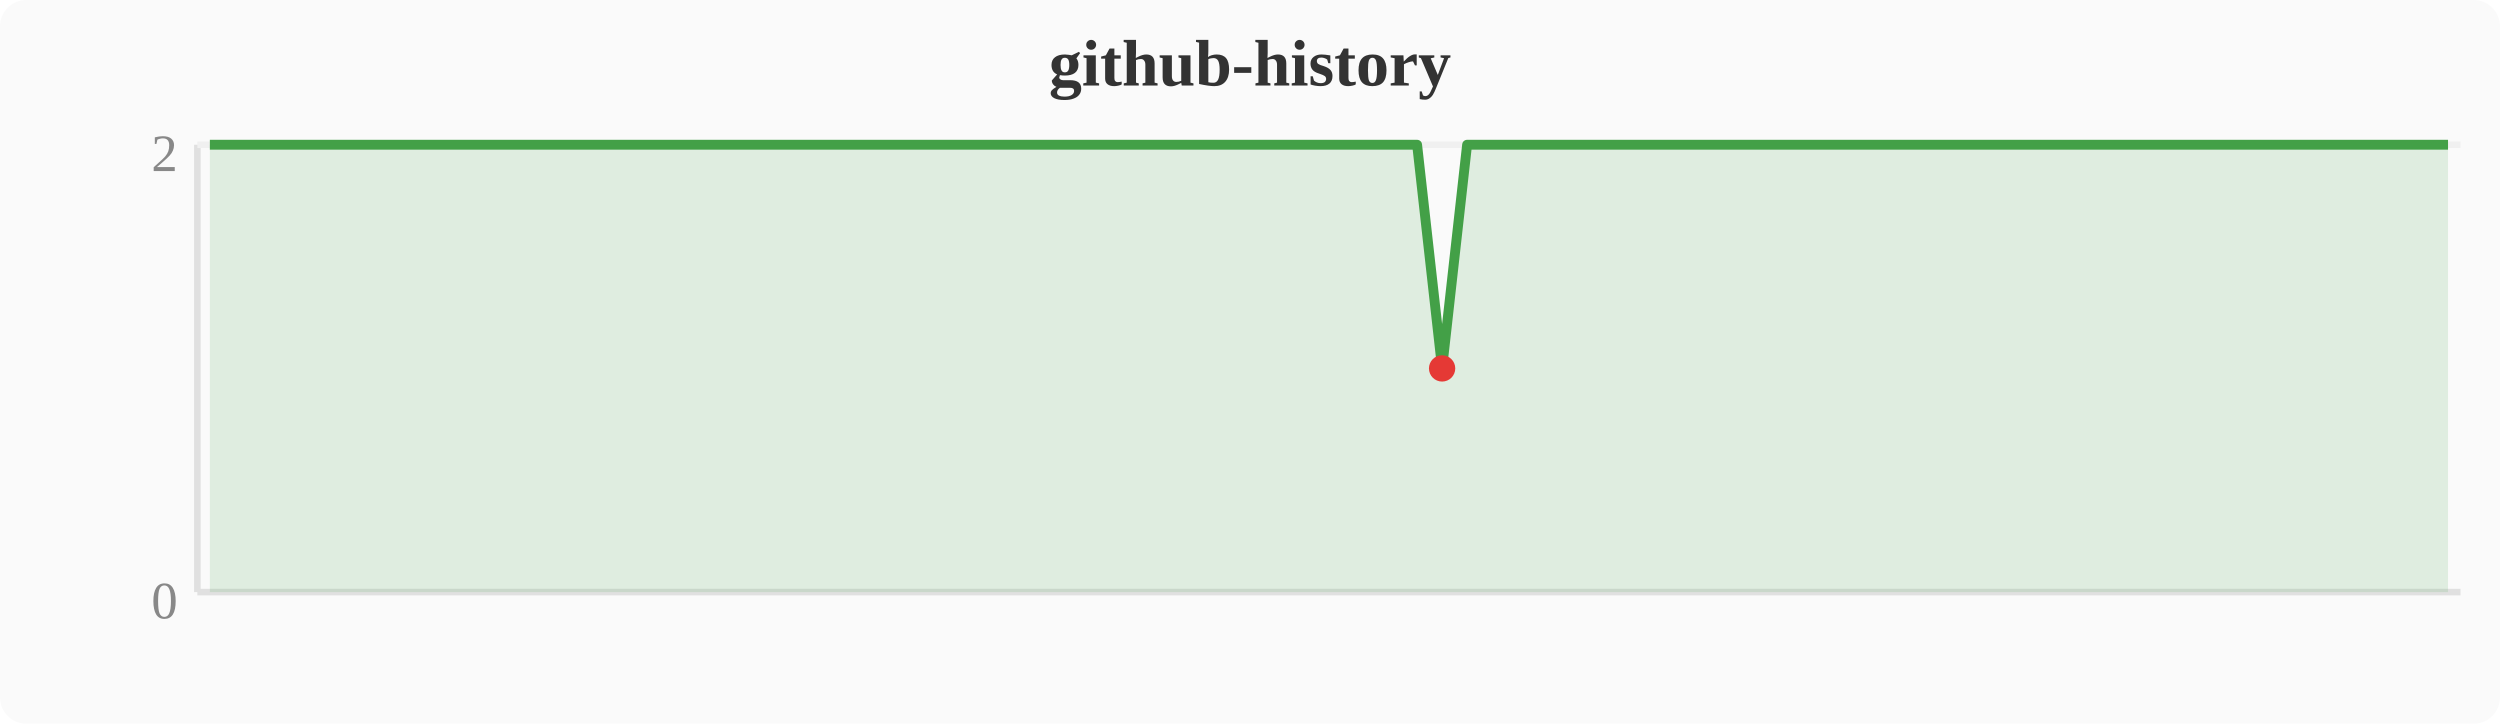
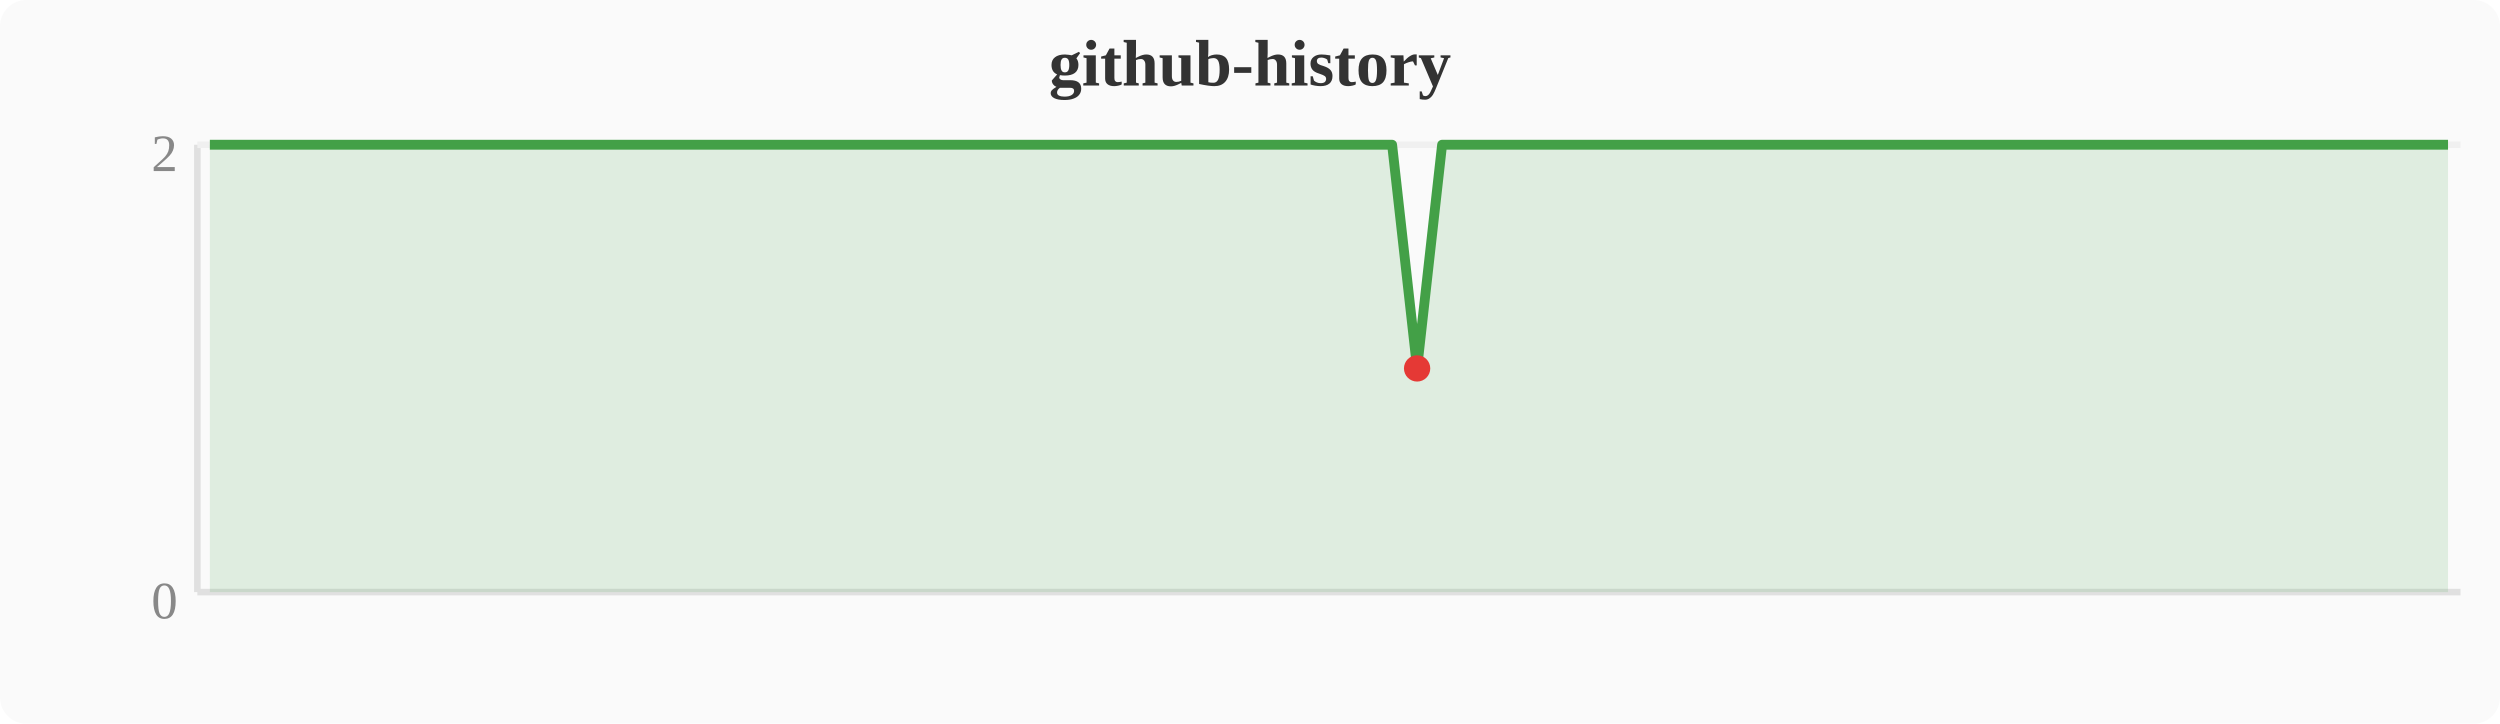
<svg xmlns="http://www.w3.org/2000/svg" width="380" height="110" viewBox="0 0 380 110">
  <rect width="380" height="110" fill="#fafafa" rx="4" />
  <text x="190" y="13" text-anchor="middle" font-size="10" font-weight="bold" fill="#333">github-history</text>
  <line x1="30" y1="22" x2="30" y2="90" stroke="#e0e0e0" stroke-width="1" />
  <line x1="30" y1="90" x2="374" y2="90" stroke="#e0e0e0" stroke-width="1" />
  <line x1="30" y1="22" x2="374" y2="22" stroke="#f0f0f0" stroke-width="1" />
  <text x="27" y="94" text-anchor="end" font-size="8" fill="#888">0</text>
  <text x="27" y="26" text-anchor="end" font-size="8" fill="#888">2</text>
-   <polygon points="31.9,22.0 35.7,22.0 39.6,22.0 43.4,22.0 47.2,22.0 51.0,22.0 54.8,22.0 58.7,22.0 62.5,22.0 66.3,22.0 70.1,22.0 74.0,22.0 77.8,22.0 81.6,22.0 85.4,22.0 89.2,22.0 93.1,22.0 96.9,22.0 100.7,22.0 104.5,22.0 108.4,22.0 112.2,22.0 116.0,22.0 119.8,22.0 123.6,22.0 127.5,22.0 131.3,22.0 135.1,22.0 138.9,22.0 142.8,22.0 146.6,22.0 150.4,22.0 154.2,22.0 158.0,22.0 161.9,22.0 165.7,22.0 169.5,22.0 173.3,22.0 177.2,22.0 181.0,22.0 184.8,22.0 188.6,22.0 192.4,22.0 196.3,22.0 200.1,22.0 203.9,22.0 207.7,22.0 211.6,22.0 215.4,22.0 219.2,56.0 223.0,22.0 226.8,22.0 230.7,22.0 234.5,22.0 238.3,22.0 242.1,22.0 246.0,22.0 249.8,22.0 253.6,22.0 257.4,22.0 261.2,22.0 265.1,22.0 268.9,22.0 272.7,22.0 276.5,22.0 280.4,22.0 284.2,22.0 288.0,22.0 291.8,22.0 295.6,22.0 299.5,22.0 303.3,22.0 307.1,22.0 310.9,22.0 314.8,22.0 318.6,22.0 322.4,22.0 326.2,22.0 330.0,22.0 333.9,22.0 337.7,22.0 341.5,22.0 345.3,22.0 349.2,22.0 353.0,22.0 356.8,22.0 360.6,22.0 364.4,22.0 368.3,22.0 372.1,22.0 372.1,90 31.9,90" fill="#43a047" opacity="0.15" />
-   <polyline points="31.9,22.0 35.7,22.0 39.6,22.0 43.4,22.0 47.2,22.0 51.0,22.0 54.8,22.0 58.7,22.0 62.5,22.0 66.3,22.0 70.1,22.0 74.0,22.0 77.8,22.0 81.6,22.0 85.4,22.0 89.2,22.0 93.1,22.0 96.9,22.0 100.7,22.0 104.5,22.0 108.4,22.0 112.2,22.0 116.0,22.0 119.8,22.0 123.6,22.0 127.5,22.0 131.3,22.0 135.1,22.0 138.9,22.0 142.8,22.0 146.6,22.0 150.4,22.0 154.2,22.0 158.0,22.0 161.9,22.0 165.7,22.0 169.5,22.0 173.3,22.0 177.2,22.0 181.0,22.0 184.8,22.0 188.6,22.0 192.4,22.0 196.3,22.0 200.1,22.0 203.9,22.0 207.7,22.0 211.6,22.0 215.4,22.0 219.2,56.0 223.0,22.0 226.8,22.0 230.7,22.0 234.5,22.0 238.3,22.0 242.1,22.0 246.0,22.0 249.8,22.0 253.6,22.0 257.4,22.0 261.2,22.0 265.1,22.0 268.9,22.0 272.7,22.0 276.5,22.0 280.4,22.0 284.2,22.0 288.0,22.0 291.8,22.0 295.6,22.0 299.5,22.0 303.3,22.0 307.1,22.0 310.9,22.0 314.8,22.0 318.6,22.0 322.4,22.0 326.2,22.0 330.0,22.0 333.9,22.0 337.7,22.0 341.5,22.0 345.3,22.0 349.2,22.0 353.0,22.0 356.8,22.0 360.6,22.0 364.4,22.0 368.3,22.0 372.1,22.0" fill="none" stroke="#43a047" stroke-width="1.5" stroke-linejoin="round" />
-   <circle cx="219.2" cy="56.0" r="2" fill="#e53935" />
+   <polygon points="31.9,22.0 35.7,22.0 39.6,22.0 43.4,22.0 47.2,22.0 51.0,22.0 54.8,22.0 58.7,22.0 62.5,22.0 66.3,22.0 70.1,22.0 74.0,22.0 77.8,22.0 81.6,22.0 85.4,22.0 89.2,22.0 93.1,22.0 96.9,22.0 100.7,22.0 104.5,22.0 108.4,22.0 112.2,22.0 116.0,22.0 119.8,22.0 123.6,22.0 127.5,22.0 131.3,22.0 135.1,22.0 138.9,22.0 142.8,22.0 146.6,22.0 150.4,22.0 154.2,22.0 158.0,22.0 161.9,22.0 165.7,22.0 169.5,22.0 173.3,22.0 177.2,22.0 181.0,22.0 184.8,22.0 188.6,22.0 192.4,22.0 196.3,22.0 200.1,22.0 203.9,22.0 207.7,22.0 211.6,22.0 215.4,56.0 219.2,22.0 223.0,22.0 226.8,22.0 230.7,22.0 234.5,22.0 238.3,22.0 242.1,22.0 246.0,22.0 249.8,22.0 253.6,22.0 257.4,22.0 261.2,22.0 265.1,22.0 268.9,22.0 272.7,22.0 276.5,22.0 280.4,22.0 284.2,22.0 288.0,22.0 291.8,22.0 295.6,22.0 299.5,22.0 303.3,22.0 307.1,22.0 310.9,22.0 314.8,22.0 318.6,22.0 322.4,22.0 326.2,22.0 330.0,22.0 333.9,22.0 337.7,22.0 341.5,22.0 345.3,22.0 349.2,22.0 353.0,22.0 356.8,22.0 360.6,22.0 364.4,22.0 368.3,22.0 372.1,22.0 372.1,90 31.9,90" fill="#43a047" opacity="0.15" />
+   <polyline points="31.9,22.0 35.7,22.0 39.6,22.0 43.4,22.0 47.2,22.0 51.0,22.0 54.8,22.0 58.7,22.0 62.5,22.0 66.3,22.0 70.1,22.0 74.0,22.0 77.8,22.0 81.6,22.0 85.4,22.0 89.2,22.0 93.1,22.0 96.9,22.0 100.7,22.0 104.5,22.0 108.4,22.0 112.2,22.0 116.0,22.0 119.8,22.0 123.6,22.0 127.5,22.0 131.3,22.0 135.1,22.0 138.9,22.0 142.8,22.0 146.6,22.0 150.4,22.0 154.2,22.0 158.0,22.0 161.9,22.0 165.7,22.0 169.5,22.0 173.3,22.0 177.2,22.0 181.0,22.0 184.8,22.0 188.6,22.0 192.4,22.0 196.3,22.0 200.1,22.0 203.9,22.0 207.7,22.0 211.6,22.0 215.4,56.0 219.2,22.0 223.0,22.0 226.8,22.0 230.7,22.0 234.5,22.0 238.3,22.0 242.1,22.0 246.0,22.0 249.8,22.0 253.6,22.0 257.4,22.0 261.2,22.0 265.1,22.0 268.9,22.0 272.7,22.0 276.5,22.0 280.4,22.0 284.2,22.0 288.0,22.0 291.8,22.0 295.6,22.0 299.5,22.0 303.3,22.0 307.1,22.0 310.9,22.0 314.8,22.0 318.6,22.0 322.4,22.0 326.2,22.0 330.0,22.0 333.9,22.0 337.7,22.0 341.5,22.0 345.3,22.0 349.2,22.0 353.0,22.0 356.8,22.0 360.6,22.0 364.4,22.0 368.3,22.0 372.1,22.0" fill="none" stroke="#43a047" stroke-width="1.5" stroke-linejoin="round" />
+   <circle cx="215.4" cy="56.0" r="2" fill="#e53935" />
</svg>
